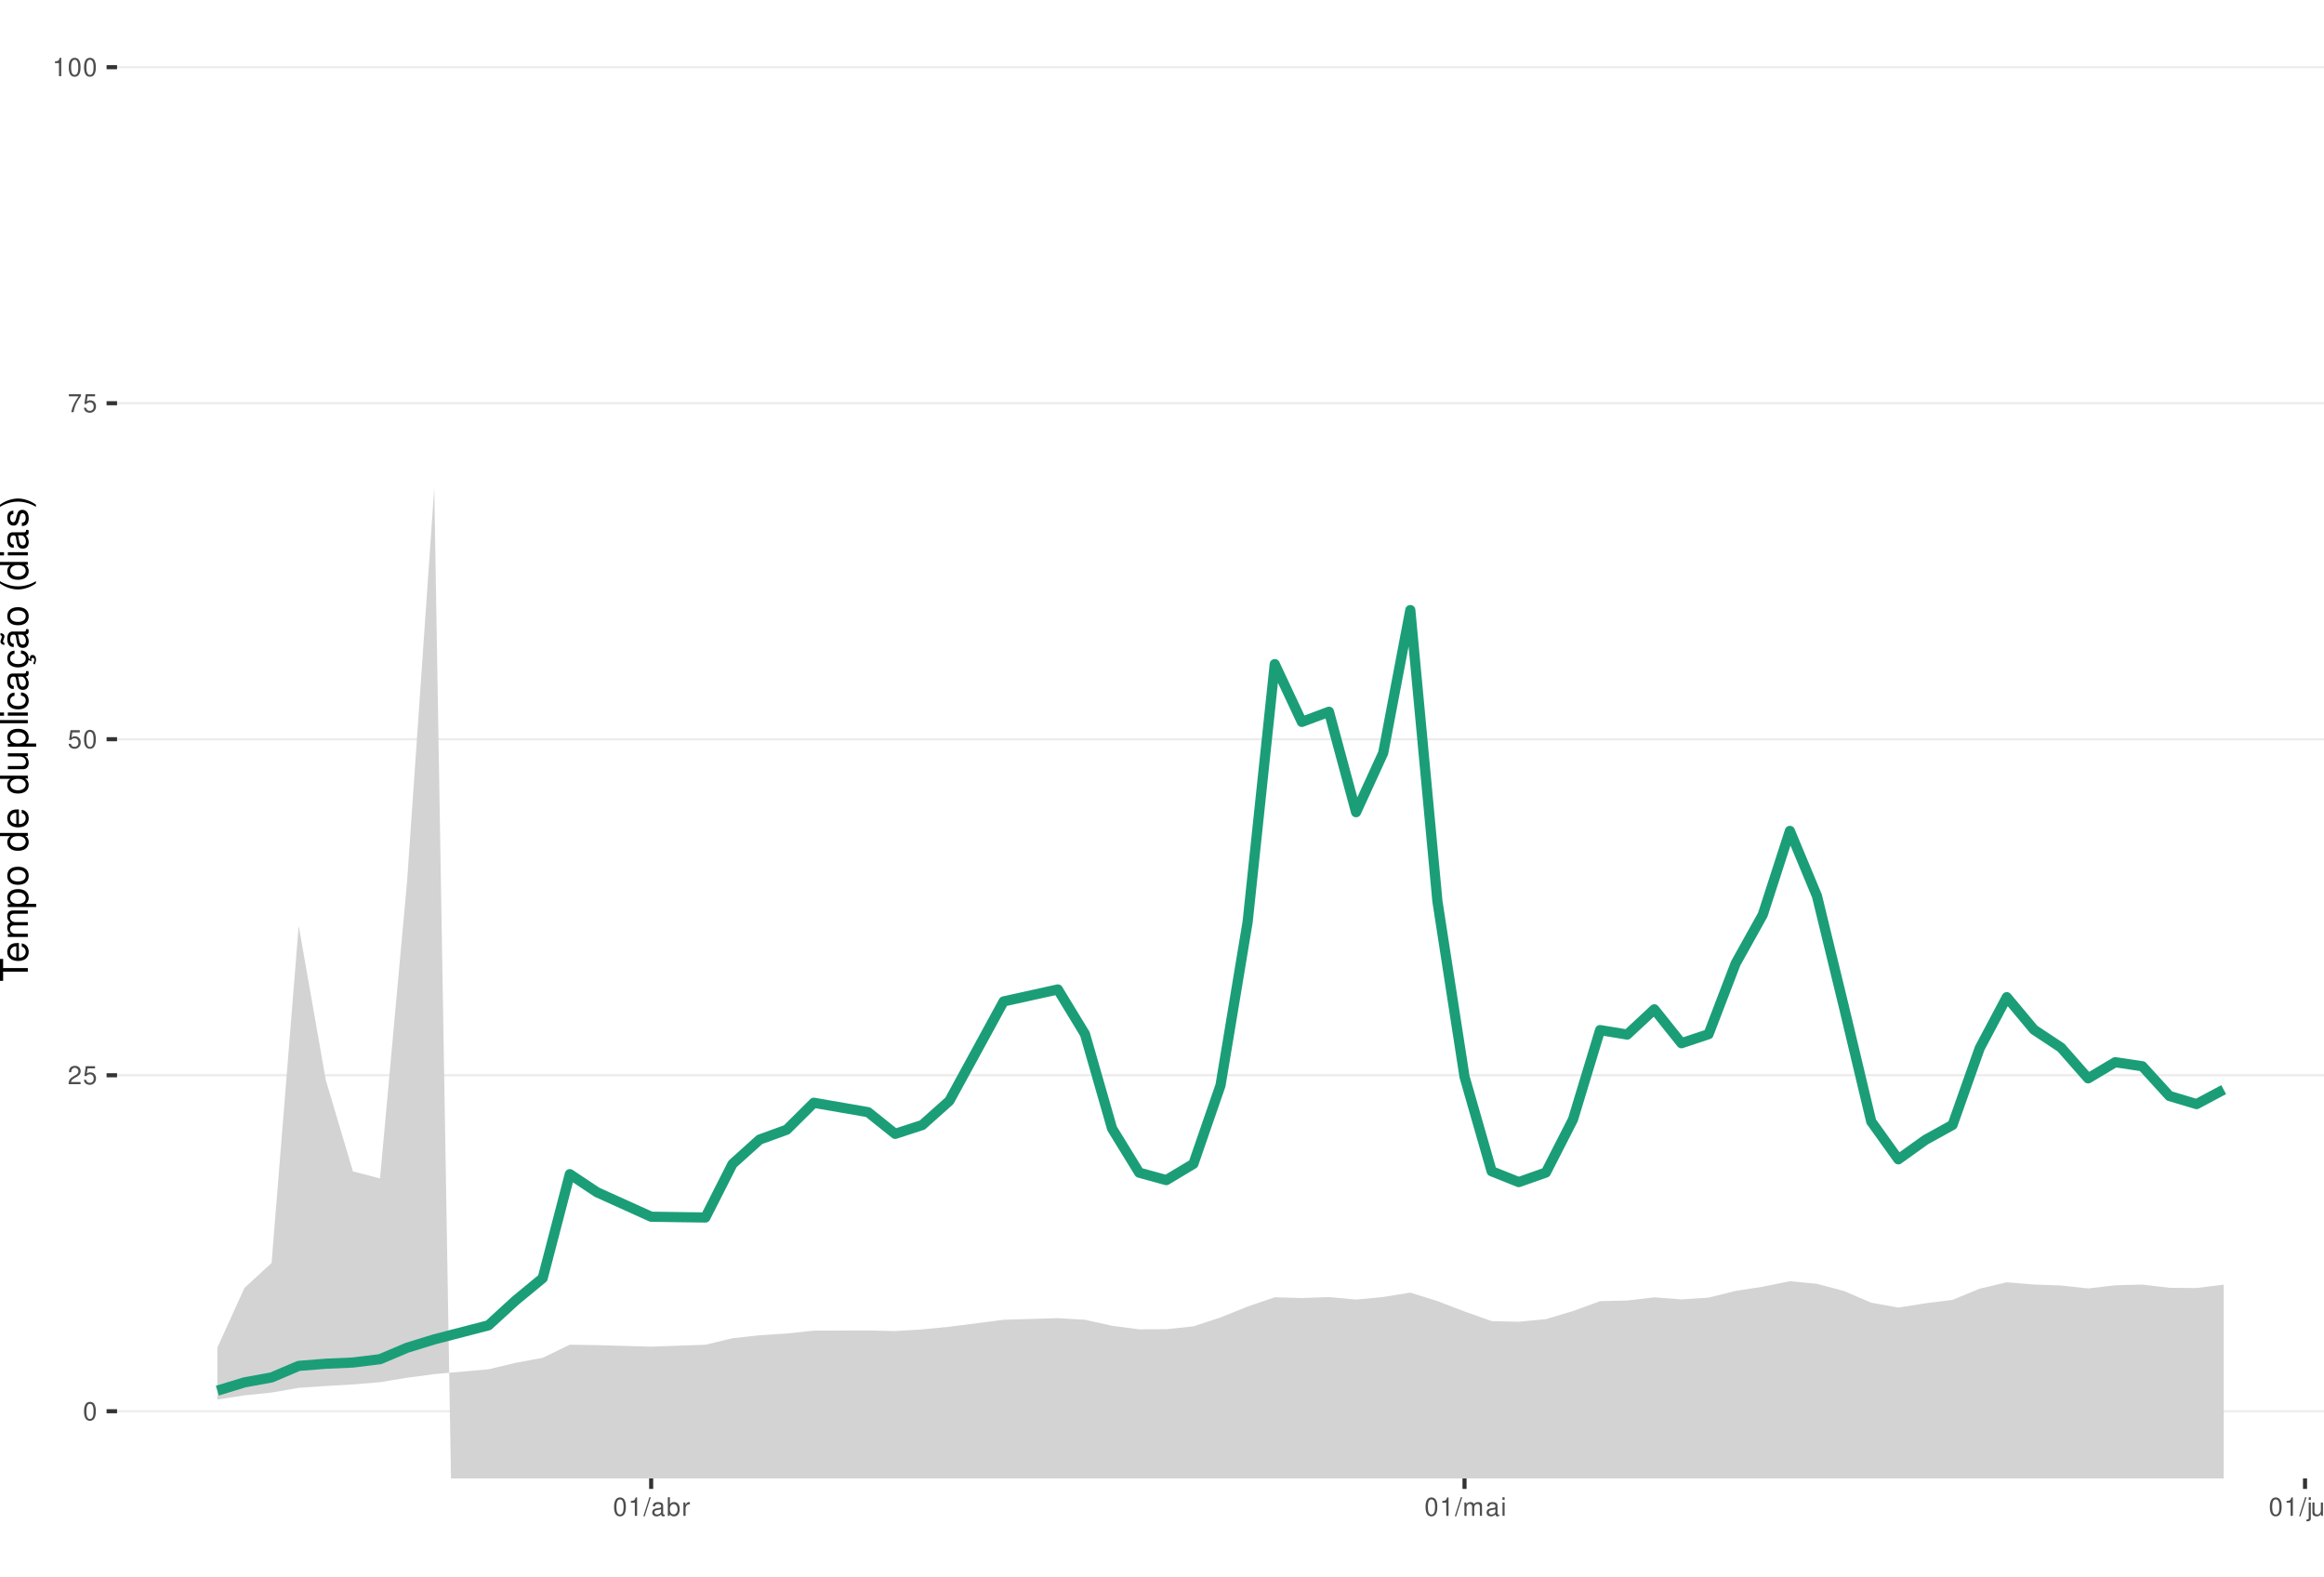
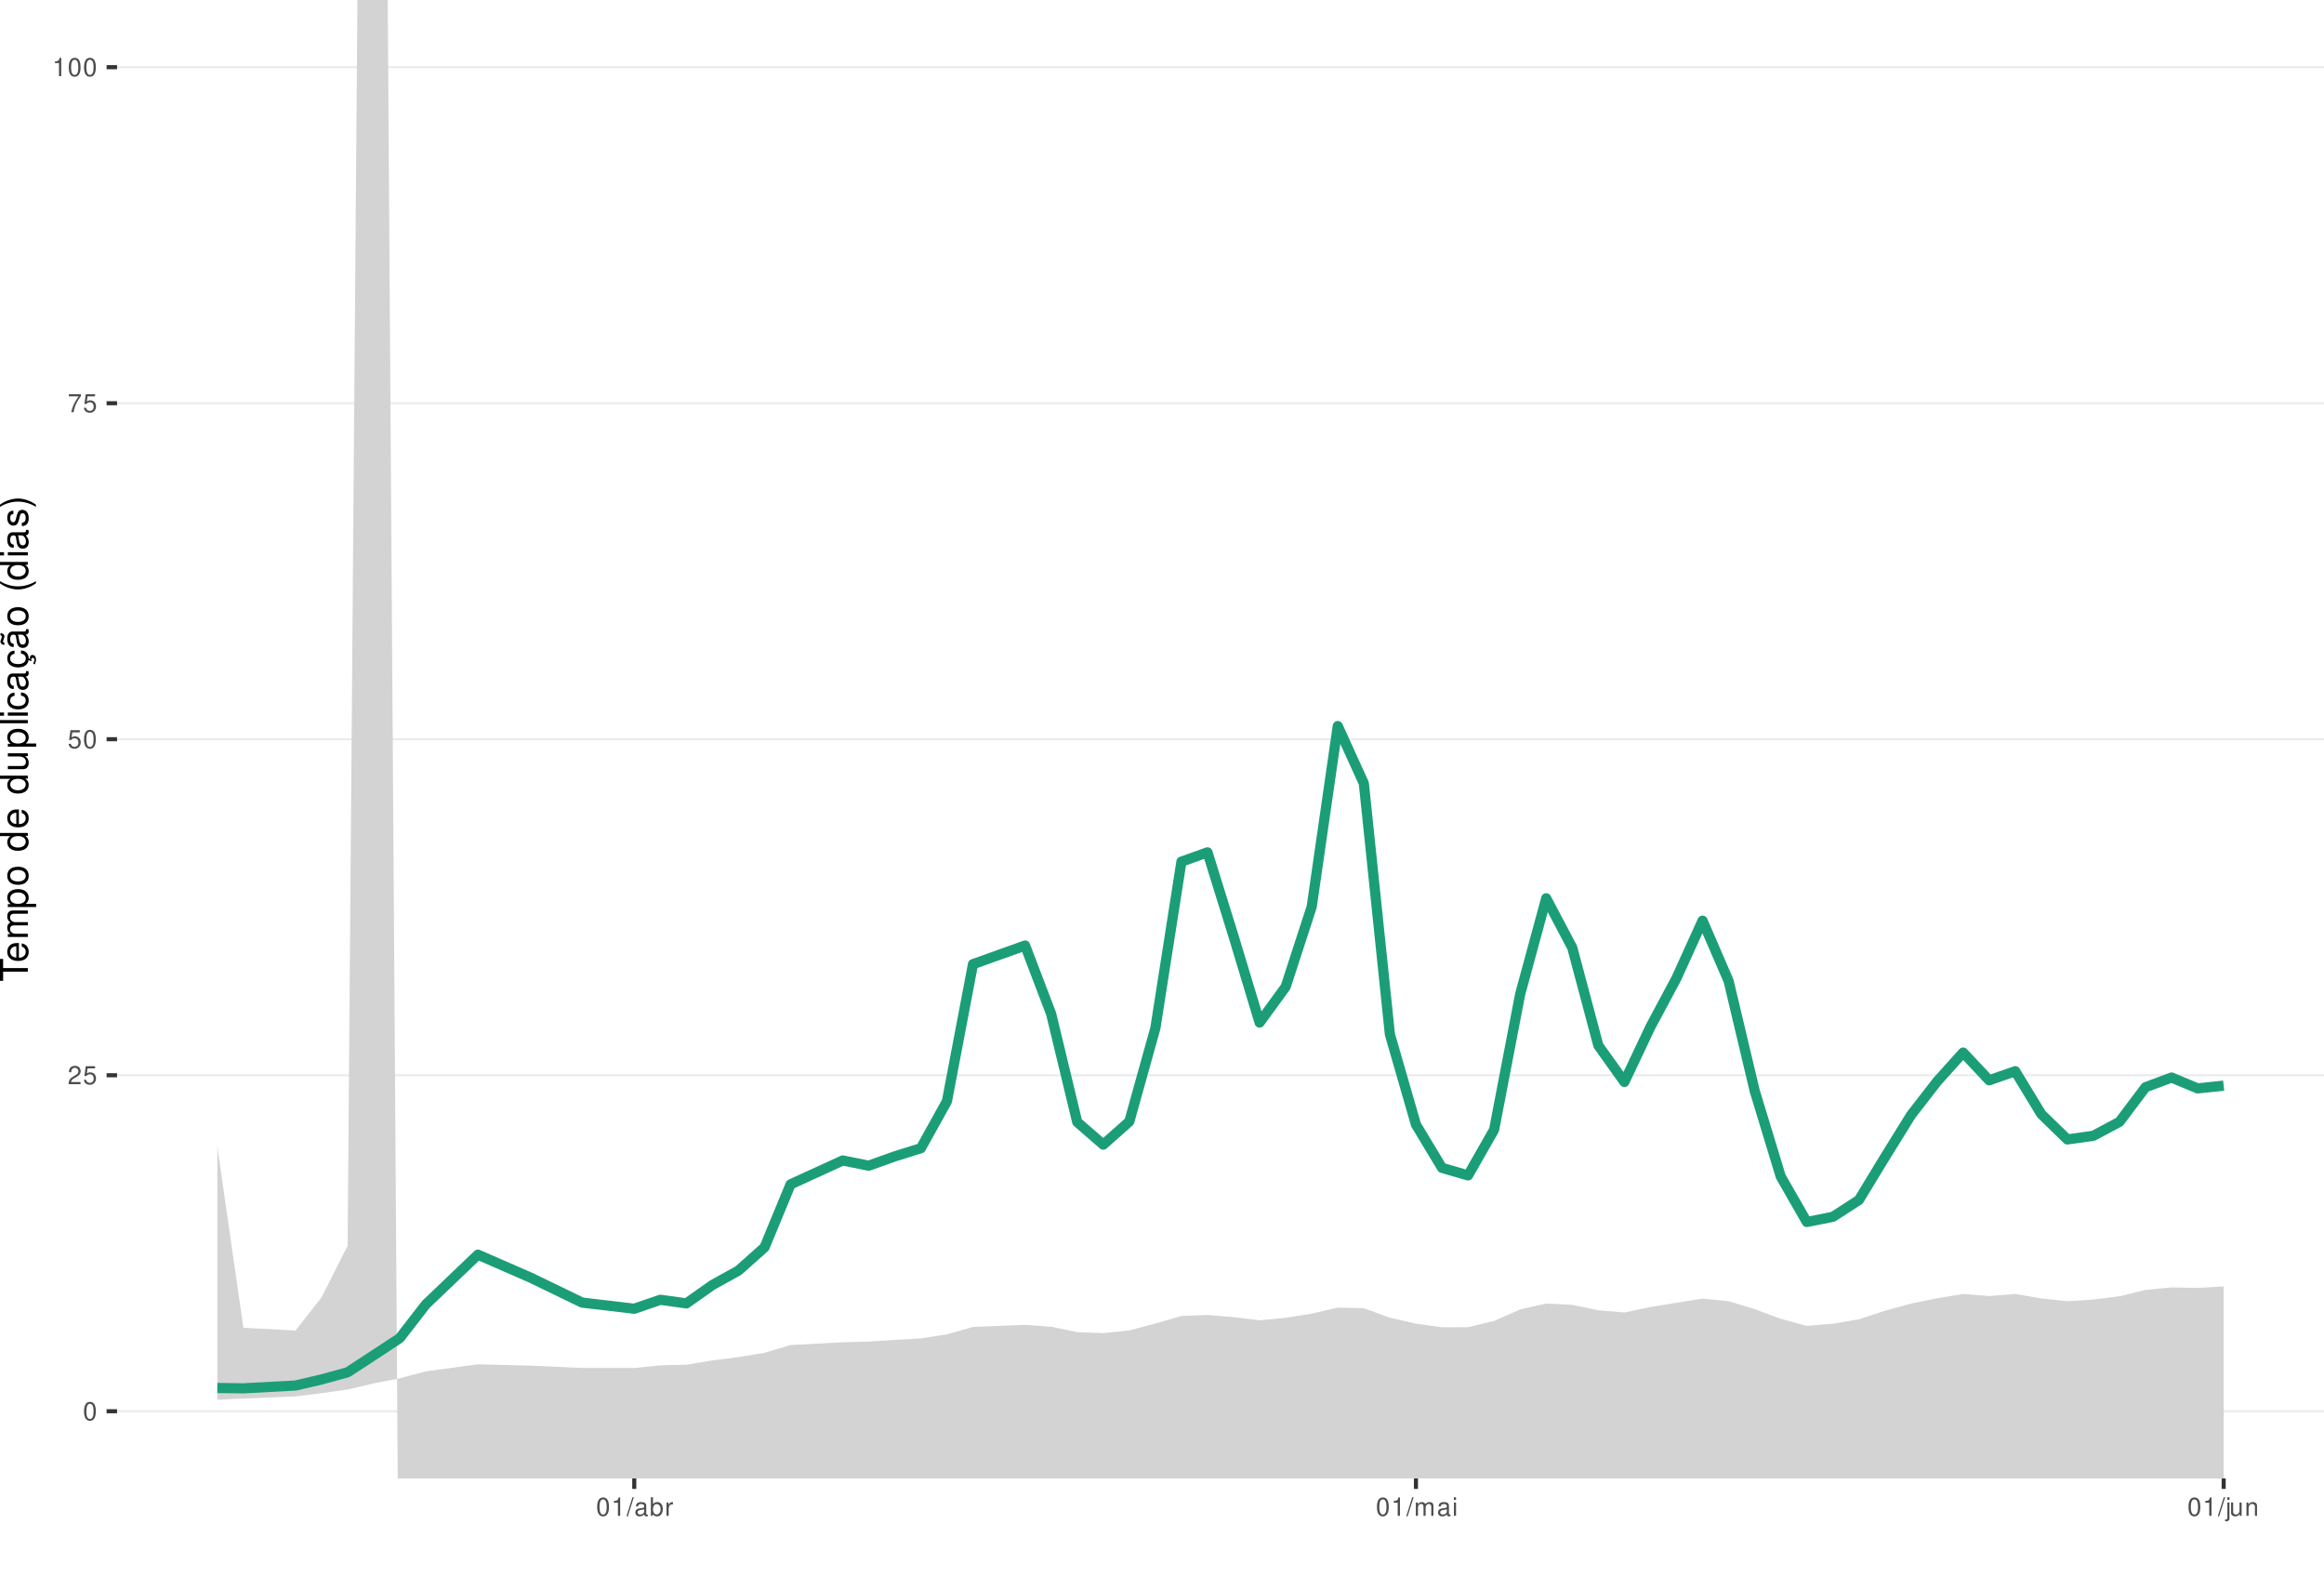
<svg xmlns="http://www.w3.org/2000/svg" xmlns:xlink="http://www.w3.org/1999/xlink" width="609pt" height="413pt" viewBox="0 0 609 413" version="1.1">
  <defs>
    <g>
      <symbol overflow="visible" id="glyph0-0">
        <path style="stroke:none;" d="" />
      </symbol>
      <symbol overflow="visible" id="glyph0-1">
        <path style="stroke:none;" d="M 1.828 -4.812 C 1.391 -4.812 0.984 -4.609 0.75 -4.281 C 0.438 -3.859 0.281 -3.219 0.281 -2.328 C 0.281 -0.703 0.812 0.156 1.828 0.156 C 2.828 0.156 3.375 -0.703 3.375 -2.297 C 3.375 -3.219 3.234 -3.844 2.922 -4.281 C 2.672 -4.625 2.281 -4.812 1.828 -4.812 Z M 1.828 -4.297 C 2.469 -4.297 2.781 -3.641 2.781 -2.344 C 2.781 -0.969 2.469 -0.328 1.812 -0.328 C 1.203 -0.328 0.891 -1 0.891 -2.328 C 0.891 -3.641 1.203 -4.297 1.828 -4.297 Z M 1.828 -4.297 " />
      </symbol>
      <symbol overflow="visible" id="glyph0-2">
        <path style="stroke:none;" d="M 3.375 -0.578 L 0.891 -0.578 C 0.938 -0.984 1.156 -1.234 1.734 -1.578 L 2.406 -1.953 C 3.062 -2.328 3.406 -2.812 3.406 -3.406 C 3.406 -3.812 3.234 -4.188 2.969 -4.438 C 2.688 -4.688 2.344 -4.812 1.891 -4.812 C 1.297 -4.812 0.844 -4.594 0.578 -4.188 C 0.422 -3.938 0.344 -3.641 0.328 -3.141 L 0.922 -3.141 C 0.938 -3.469 0.984 -3.672 1.062 -3.828 C 1.219 -4.125 1.516 -4.297 1.875 -4.297 C 2.406 -4.297 2.797 -3.906 2.797 -3.391 C 2.797 -3.016 2.578 -2.672 2.156 -2.438 L 1.547 -2.078 C 0.562 -1.516 0.281 -1.062 0.219 0 L 3.375 0 Z M 3.375 -0.578 " />
      </symbol>
      <symbol overflow="visible" id="glyph0-3">
        <path style="stroke:none;" d="M 3.172 -4.719 L 0.734 -4.719 L 0.375 -2.156 L 0.922 -2.156 C 1.188 -2.469 1.422 -2.594 1.797 -2.594 C 2.422 -2.594 2.812 -2.156 2.812 -1.453 C 2.812 -0.781 2.422 -0.359 1.781 -0.359 C 1.266 -0.359 0.953 -0.625 0.812 -1.156 L 0.234 -1.156 C 0.312 -0.766 0.375 -0.578 0.516 -0.406 C 0.781 -0.047 1.266 0.156 1.797 0.156 C 2.75 0.156 3.422 -0.547 3.422 -1.531 C 3.422 -2.469 2.797 -3.109 1.891 -3.109 C 1.562 -3.109 1.297 -3.016 1.016 -2.828 L 1.203 -4.141 L 3.172 -4.141 Z M 3.172 -4.719 " />
      </symbol>
      <symbol overflow="visible" id="glyph0-4">
        <path style="stroke:none;" d="M 3.469 -4.719 L 0.312 -4.719 L 0.312 -4.141 L 2.859 -4.141 C 1.734 -2.531 1.266 -1.547 0.922 0 L 1.547 0 C 1.797 -1.516 2.391 -2.812 3.469 -4.234 Z M 3.469 -4.719 " />
      </symbol>
      <symbol overflow="visible" id="glyph0-5">
        <path style="stroke:none;" d="M 1.719 -3.422 L 1.719 0 L 2.312 0 L 2.312 -4.812 L 1.922 -4.812 C 1.719 -4.078 1.578 -3.969 0.672 -3.859 L 0.672 -3.422 Z M 1.719 -3.422 " />
      </symbol>
      <symbol overflow="visible" id="glyph0-6">
        <path style="stroke:none;" d="M 1.531 -4.859 L -0.047 0.141 L 0.312 0.141 L 1.891 -4.859 Z M 1.531 -4.859 " />
      </symbol>
      <symbol overflow="visible" id="glyph0-7">
        <path style="stroke:none;" d="M 3.562 -0.328 C 3.5 -0.312 3.469 -0.312 3.438 -0.312 C 3.25 -0.312 3.141 -0.406 3.141 -0.578 L 3.141 -2.641 C 3.141 -3.25 2.688 -3.594 1.828 -3.594 C 1.312 -3.594 0.906 -3.438 0.672 -3.188 C 0.516 -3 0.453 -2.797 0.438 -2.453 L 0.984 -2.453 C 1.031 -2.875 1.297 -3.078 1.812 -3.078 C 2.312 -3.078 2.594 -2.891 2.594 -2.562 L 2.594 -2.406 C 2.578 -2.172 2.469 -2.078 2.016 -2.031 C 1.219 -1.922 1.109 -1.891 0.891 -1.812 C 0.484 -1.641 0.281 -1.328 0.281 -0.875 C 0.281 -0.25 0.719 0.156 1.422 0.156 C 1.859 0.156 2.219 0 2.609 -0.359 C 2.656 0 2.828 0.156 3.188 0.156 C 3.297 0.156 3.375 0.141 3.562 0.094 Z M 2.594 -1.094 C 2.594 -0.906 2.531 -0.797 2.375 -0.641 C 2.141 -0.438 1.875 -0.328 1.547 -0.328 C 1.109 -0.328 0.859 -0.547 0.859 -0.891 C 0.859 -1.266 1.094 -1.438 1.703 -1.531 C 2.297 -1.609 2.406 -1.641 2.594 -1.719 Z M 2.594 -1.094 " />
      </symbol>
      <symbol overflow="visible" id="glyph0-8">
        <path style="stroke:none;" d="M 0.359 -4.859 L 0.359 0 L 0.859 0 L 0.859 -0.453 C 1.125 -0.047 1.484 0.156 1.969 0.156 C 2.875 0.156 3.484 -0.594 3.484 -1.75 C 3.484 -2.891 2.922 -3.594 1.984 -3.594 C 1.516 -3.594 1.172 -3.406 0.906 -3.016 L 0.906 -4.859 Z M 1.891 -3.062 C 2.5 -3.062 2.906 -2.531 2.906 -1.703 C 2.906 -0.906 2.484 -0.359 1.891 -0.359 C 1.297 -0.359 0.906 -0.906 0.906 -1.719 C 0.906 -2.531 1.297 -3.062 1.891 -3.062 Z M 1.891 -3.062 " />
      </symbol>
      <symbol overflow="visible" id="glyph0-9">
        <path style="stroke:none;" d="M 0.453 -3.484 L 0.453 0 L 1.016 0 L 1.016 -1.812 C 1.031 -2.656 1.375 -3.016 2.141 -3 L 2.141 -3.562 C 2.047 -3.578 1.984 -3.594 1.922 -3.594 C 1.562 -3.594 1.297 -3.375 0.969 -2.859 L 0.969 -3.484 Z M 0.453 -3.484 " />
      </symbol>
      <symbol overflow="visible" id="glyph0-10">
        <path style="stroke:none;" d="M 0.469 -3.484 L 0.469 0 L 1.031 0 L 1.031 -2.188 C 1.031 -2.703 1.391 -3.109 1.844 -3.109 C 2.25 -3.109 2.484 -2.844 2.484 -2.406 L 2.484 0 L 3.047 0 L 3.047 -2.188 C 3.047 -2.703 3.422 -3.109 3.875 -3.109 C 4.266 -3.109 4.516 -2.844 4.516 -2.406 L 4.516 0 L 5.078 0 L 5.078 -2.609 C 5.078 -3.234 4.719 -3.594 4.062 -3.594 C 3.594 -3.594 3.312 -3.453 2.984 -3.062 C 2.781 -3.422 2.5 -3.594 2.047 -3.594 C 1.578 -3.594 1.266 -3.422 0.984 -3 L 0.984 -3.484 Z M 0.469 -3.484 " />
      </symbol>
      <symbol overflow="visible" id="glyph0-11">
        <path style="stroke:none;" d="M 1 -3.484 L 0.453 -3.484 L 0.453 0 L 1 0 Z M 1 -4.859 L 0.438 -4.859 L 0.438 -4.156 L 1 -4.156 Z M 1 -4.859 " />
      </symbol>
      <symbol overflow="visible" id="glyph0-12">
        <path style="stroke:none;" d="M 0.469 -3.484 L 0.469 0.5 C 0.469 0.859 0.359 0.969 0.016 0.969 C -0.031 0.969 -0.047 0.969 -0.125 0.953 L -0.125 1.438 C -0.047 1.438 -0.016 1.453 0.062 1.453 C 0.688 1.453 1.016 1.203 1.016 0.719 L 1.016 -3.484 Z M 1.016 -4.859 L 0.469 -4.859 L 0.469 -4.156 L 1.016 -4.156 Z M 1.016 -4.859 " />
      </symbol>
      <symbol overflow="visible" id="glyph0-13">
        <path style="stroke:none;" d="M 3.203 0 L 3.203 -3.484 L 2.656 -3.484 L 2.656 -1.516 C 2.656 -0.797 2.281 -0.328 1.703 -0.328 C 1.266 -0.328 0.984 -0.594 0.984 -1.016 L 0.984 -3.484 L 0.438 -3.484 L 0.438 -0.797 C 0.438 -0.219 0.859 0.156 1.547 0.156 C 2.062 0.156 2.391 -0.031 2.703 -0.484 L 2.703 0 Z M 3.203 0 " />
      </symbol>
      <symbol overflow="visible" id="glyph0-14">
        <path style="stroke:none;" d="M 0.469 -3.484 L 0.469 0 L 1.031 0 L 1.031 -1.922 C 1.031 -2.641 1.391 -3.109 1.969 -3.109 C 2.406 -3.109 2.688 -2.828 2.688 -2.422 L 2.688 0 L 3.234 0 L 3.234 -2.641 C 3.234 -3.219 2.812 -3.594 2.141 -3.594 C 1.625 -3.594 1.281 -3.391 0.984 -2.906 L 0.984 -3.484 Z M 0.469 -3.484 " />
      </symbol>
      <symbol overflow="visible" id="glyph1-0">
        <path style="stroke:none;" d="" />
      </symbol>
      <symbol overflow="visible" id="glyph1-1">
        <path style="stroke:none;" d="M -6.469 -3.547 L -6.469 -5.938 L -7.297 -5.938 L -7.297 -0.203 L -6.469 -0.203 L -6.469 -2.609 L 0 -2.609 L 0 -3.547 Z M -6.469 -3.547 " />
      </symbol>
      <symbol overflow="visible" id="glyph1-2">
        <path style="stroke:none;" d="M -2.344 -5.125 C -3.141 -5.125 -3.625 -5.062 -4.016 -4.922 C -4.875 -4.578 -5.391 -3.781 -5.391 -2.797 C -5.391 -1.344 -4.281 -0.406 -2.547 -0.406 C -0.812 -0.406 0.234 -1.297 0.234 -2.781 C 0.234 -3.984 -0.453 -4.812 -1.594 -5.016 L -1.594 -4.188 C -0.906 -3.953 -0.547 -3.484 -0.547 -2.812 C -0.547 -2.281 -0.781 -1.828 -1.219 -1.547 C -1.516 -1.344 -1.812 -1.281 -2.344 -1.266 Z M -3.016 -1.297 C -3.984 -1.359 -4.625 -1.953 -4.625 -2.797 C -4.625 -3.641 -3.953 -4.234 -3.016 -4.234 Z M -3.016 -1.297 " />
      </symbol>
      <symbol overflow="visible" id="glyph1-3">
        <path style="stroke:none;" d="M -5.234 -0.703 L 0 -0.703 L 0 -1.547 L -3.297 -1.547 C -4.047 -1.547 -4.656 -2.094 -4.656 -2.766 C -4.656 -3.391 -4.281 -3.734 -3.609 -3.734 L 0 -3.734 L 0 -4.578 L -3.297 -4.578 C -4.047 -4.578 -4.656 -5.125 -4.656 -5.812 C -4.656 -6.422 -4.266 -6.781 -3.609 -6.781 L 0 -6.781 L 0 -7.625 L -3.938 -7.625 C -4.875 -7.625 -5.391 -7.078 -5.391 -6.094 C -5.391 -5.406 -5.188 -4.984 -4.594 -4.484 C -5.156 -4.188 -5.391 -3.766 -5.391 -3.078 C -5.391 -2.375 -5.125 -1.906 -4.5 -1.469 L -5.234 -1.469 Z M -5.234 -0.703 " />
      </symbol>
      <symbol overflow="visible" id="glyph1-4">
        <path style="stroke:none;" d="M 2.188 -0.547 L 2.188 -1.375 L -0.547 -1.375 C -0.016 -1.812 0.234 -2.312 0.234 -2.984 C 0.234 -4.344 -0.859 -5.234 -2.531 -5.234 C -4.297 -5.234 -5.391 -4.375 -5.391 -2.984 C -5.391 -2.266 -5.062 -1.703 -4.453 -1.312 L -5.234 -1.312 L -5.234 -0.547 Z M -4.609 -2.844 C -4.609 -3.766 -3.797 -4.359 -2.547 -4.359 C -1.359 -4.359 -0.547 -3.75 -0.547 -2.844 C -0.547 -1.953 -1.344 -1.375 -2.578 -1.375 C -3.812 -1.375 -4.609 -1.953 -4.609 -2.844 Z M -4.609 -2.844 " />
      </symbol>
      <symbol overflow="visible" id="glyph1-5">
        <path style="stroke:none;" d="M -5.391 -2.719 C -5.391 -1.234 -4.344 -0.359 -2.578 -0.359 C -0.812 -0.359 0.234 -1.234 0.234 -2.734 C 0.234 -4.203 -0.812 -5.094 -2.547 -5.094 C -4.359 -5.094 -5.391 -4.234 -5.391 -2.719 Z M -4.625 -2.734 C -4.625 -3.672 -3.844 -4.234 -2.547 -4.234 C -1.312 -4.234 -0.547 -3.656 -0.547 -2.734 C -0.547 -1.797 -1.312 -1.234 -2.578 -1.234 C -3.844 -1.234 -4.625 -1.797 -4.625 -2.734 Z M -4.625 -2.734 " />
      </symbol>
      <symbol overflow="visible" id="glyph1-6">
        <path style="stroke:none;" d="" />
      </symbol>
      <symbol overflow="visible" id="glyph1-7">
        <path style="stroke:none;" d="M -7.297 -4.953 L -7.297 -4.125 L -4.578 -4.125 C -5.109 -3.766 -5.391 -3.203 -5.391 -2.516 C -5.391 -1.156 -4.297 -0.266 -2.625 -0.266 C -0.859 -0.266 0.234 -1.125 0.234 -2.547 C 0.234 -3.266 -0.047 -3.766 -0.688 -4.203 L 0 -4.203 L 0 -4.953 Z M -4.609 -2.656 C -4.609 -3.547 -3.812 -4.125 -2.562 -4.125 C -1.344 -4.125 -0.547 -3.547 -0.547 -2.656 C -0.547 -1.734 -1.359 -1.125 -2.578 -1.125 C -3.797 -1.125 -4.609 -1.734 -4.609 -2.656 Z M -4.609 -2.656 " />
      </symbol>
      <symbol overflow="visible" id="glyph1-8">
        <path style="stroke:none;" d="M 0 -4.812 L -5.234 -4.812 L -5.234 -3.984 L -2.266 -3.984 C -1.203 -3.984 -0.5 -3.438 -0.5 -2.562 C -0.5 -1.906 -0.906 -1.484 -1.531 -1.484 L -5.234 -1.484 L -5.234 -0.656 L -1.203 -0.656 C -0.328 -0.656 0.234 -1.297 0.234 -2.312 C 0.234 -3.094 -0.047 -3.578 -0.734 -4.062 L 0 -4.062 Z M 0 -4.812 " />
      </symbol>
      <symbol overflow="visible" id="glyph1-9">
        <path style="stroke:none;" d="M -7.297 -1.516 L -7.297 -0.688 L 0 -0.688 L 0 -1.516 Z M -7.297 -1.516 " />
      </symbol>
      <symbol overflow="visible" id="glyph1-10">
        <path style="stroke:none;" d="M -5.234 -1.5 L -5.234 -0.672 L 0 -0.672 L 0 -1.5 Z M -7.297 -1.5 L -7.297 -0.656 L -6.234 -0.656 L -6.234 -1.5 Z M -7.297 -1.5 " />
      </symbol>
      <symbol overflow="visible" id="glyph1-11">
        <path style="stroke:none;" d="M -3.484 -4.703 C -3.984 -4.672 -4.312 -4.562 -4.609 -4.359 C -5.094 -4 -5.391 -3.375 -5.391 -2.641 C -5.391 -1.219 -4.266 -0.312 -2.531 -0.312 C -0.844 -0.312 0.234 -1.203 0.234 -2.625 C 0.234 -3.875 -0.516 -4.672 -1.797 -4.766 L -1.797 -3.938 C -0.953 -3.797 -0.547 -3.359 -0.547 -2.656 C -0.547 -1.734 -1.297 -1.188 -2.531 -1.188 C -3.844 -1.188 -4.625 -1.719 -4.625 -2.625 C -4.625 -3.328 -4.203 -3.766 -3.484 -3.875 Z M -3.484 -4.703 " />
      </symbol>
      <symbol overflow="visible" id="glyph1-12">
        <path style="stroke:none;" d="M -0.484 -5.344 C -0.469 -5.266 -0.469 -5.219 -0.469 -5.172 C -0.469 -4.875 -0.625 -4.719 -0.875 -4.719 L -3.953 -4.719 C -4.891 -4.719 -5.391 -4.047 -5.391 -2.75 C -5.391 -1.984 -5.172 -1.375 -4.781 -1.016 C -4.516 -0.766 -4.203 -0.672 -3.688 -0.656 L -3.688 -1.484 C -4.328 -1.562 -4.625 -1.938 -4.625 -2.719 C -4.625 -3.484 -4.344 -3.891 -3.844 -3.891 L -3.625 -3.891 C -3.266 -3.875 -3.125 -3.703 -3.047 -3.016 C -2.891 -1.844 -2.844 -1.656 -2.719 -1.344 C -2.453 -0.734 -2 -0.422 -1.312 -0.422 C -0.375 -0.422 0.234 -1.078 0.234 -2.141 C 0.234 -2.797 0 -3.328 -0.547 -3.922 C 0 -3.984 0.234 -4.234 0.234 -4.781 C 0.234 -4.953 0.203 -5.062 0.141 -5.344 Z M -1.656 -3.891 C -1.375 -3.891 -1.203 -3.812 -0.969 -3.562 C -0.656 -3.219 -0.5 -2.812 -0.5 -2.312 C -0.5 -1.672 -0.812 -1.297 -1.344 -1.297 C -1.891 -1.297 -2.172 -1.656 -2.297 -2.547 C -2.422 -3.438 -2.453 -3.609 -2.594 -3.891 Z M -1.656 -3.891 " />
      </symbol>
      <symbol overflow="visible" id="glyph1-13">
        <path style="stroke:none;" d="M 0.234 -2.641 C 0.234 -3.875 -0.547 -4.703 -1.797 -4.766 L -1.797 -3.938 C -0.953 -3.797 -0.531 -3.359 -0.531 -2.656 C -0.531 -1.734 -1.281 -1.188 -2.516 -1.188 C -3.844 -1.188 -4.625 -1.719 -4.625 -2.625 C -4.625 -3.328 -4.203 -3.766 -3.484 -3.875 L -3.484 -4.703 C -3.984 -4.672 -4.312 -4.562 -4.609 -4.359 C -5.094 -4 -5.391 -3.375 -5.391 -2.641 C -5.391 -1.219 -4.266 -0.312 -2.531 -0.312 C -1.469 -0.312 -0.625 -0.672 -0.156 -1.312 C 0.047 -1.594 0.125 -1.812 0.203 -2.25 L 0.922 -1.938 L 0.984 -2.062 C 0.938 -2.188 0.906 -2.25 0.906 -2.375 C 0.906 -2.656 1.047 -2.828 1.281 -2.828 C 1.547 -2.828 1.734 -2.594 1.734 -2.297 C 1.734 -2.031 1.672 -1.844 1.438 -1.406 L 1.406 -1.312 L 1.812 -1.094 C 2.078 -1.75 2.141 -1.953 2.141 -2.344 C 2.141 -3.109 1.781 -3.578 1.203 -3.578 C 0.781 -3.578 0.547 -3.297 0.547 -2.797 C 0.547 -2.703 0.547 -2.641 0.562 -2.516 Z M 0.234 -2.641 " />
      </symbol>
      <symbol overflow="visible" id="glyph1-14">
        <path style="stroke:none;" d="M -0.484 -5.344 C -0.469 -5.266 -0.469 -5.219 -0.469 -5.172 C -0.469 -4.875 -0.625 -4.719 -0.875 -4.719 L -3.953 -4.719 C -4.891 -4.719 -5.391 -4.047 -5.391 -2.75 C -5.391 -1.984 -5.172 -1.375 -4.781 -1.016 C -4.516 -0.766 -4.203 -0.672 -3.688 -0.656 L -3.688 -1.484 C -4.328 -1.562 -4.625 -1.938 -4.625 -2.719 C -4.625 -3.484 -4.344 -3.891 -3.844 -3.891 L -3.625 -3.891 C -3.266 -3.875 -3.125 -3.703 -3.047 -3.016 C -2.891 -1.844 -2.844 -1.656 -2.719 -1.344 C -2.453 -0.734 -2 -0.422 -1.312 -0.422 C -0.375 -0.422 0.234 -1.078 0.234 -2.141 C 0.234 -2.797 0 -3.328 -0.547 -3.922 C 0 -3.984 0.234 -4.234 0.234 -4.781 C 0.234 -4.953 0.203 -5.062 0.141 -5.344 Z M -1.656 -3.891 C -1.375 -3.891 -1.203 -3.812 -0.969 -3.562 C -0.656 -3.219 -0.5 -2.812 -0.5 -2.312 C -0.5 -1.672 -0.812 -1.297 -1.344 -1.297 C -1.891 -1.297 -2.172 -1.656 -2.297 -2.547 C -2.422 -3.438 -2.453 -3.609 -2.594 -3.891 Z M -7.172 -3.75 C -6.922 -3.672 -6.812 -3.547 -6.812 -3.375 C -6.812 -3.25 -6.875 -2.984 -6.984 -2.734 C -7.156 -2.312 -7.172 -2.25 -7.172 -2.047 C -7.172 -1.594 -6.797 -1.297 -6.141 -1.188 L -6.141 -1.766 C -6.375 -1.812 -6.5 -1.938 -6.5 -2.094 C -6.5 -2.203 -6.469 -2.344 -6.375 -2.578 C -6.156 -3.156 -6.125 -3.234 -6.125 -3.438 C -6.125 -3.922 -6.484 -4.219 -7.172 -4.312 Z M -7.172 -3.75 " />
      </symbol>
      <symbol overflow="visible" id="glyph1-15">
        <path style="stroke:none;" d="M -7.297 -2.359 C -5.984 -1.359 -4.156 -0.734 -2.594 -0.734 C -1.016 -0.734 0.812 -1.359 2.125 -2.359 L 2.125 -2.906 C 0.688 -2.031 -0.984 -1.547 -2.594 -1.547 C -4.188 -1.547 -5.875 -2.031 -7.297 -2.906 Z M -7.297 -2.359 " />
      </symbol>
      <symbol overflow="visible" id="glyph1-16">
        <path style="stroke:none;" d="M -3.781 -4.375 C -4.812 -4.375 -5.391 -3.688 -5.391 -2.484 C -5.391 -1.266 -4.766 -0.469 -3.797 -0.469 C -2.969 -0.469 -2.578 -0.891 -2.281 -2.125 L -2.094 -2.906 C -1.953 -3.484 -1.734 -3.719 -1.375 -3.719 C -0.875 -3.719 -0.547 -3.234 -0.547 -2.5 C -0.547 -2.047 -0.672 -1.672 -0.891 -1.453 C -1.047 -1.328 -1.188 -1.266 -1.562 -1.219 L -1.562 -0.344 C -0.344 -0.375 0.234 -1.062 0.234 -2.438 C 0.234 -3.75 -0.422 -4.594 -1.438 -4.594 C -2.203 -4.594 -2.641 -4.156 -2.891 -3.109 L -3.078 -2.312 C -3.234 -1.625 -3.453 -1.344 -3.828 -1.344 C -4.312 -1.344 -4.625 -1.766 -4.625 -2.453 C -4.625 -3.125 -4.328 -3.484 -3.781 -3.5 Z M -3.781 -4.375 " />
      </symbol>
      <symbol overflow="visible" id="glyph1-17">
        <path style="stroke:none;" d="M 2.125 -0.938 C 0.812 -1.938 -1.016 -2.562 -2.578 -2.562 C -4.156 -2.562 -5.984 -1.938 -7.297 -0.938 L -7.297 -0.375 C -5.859 -1.266 -4.188 -1.75 -2.578 -1.75 C -0.984 -1.75 0.703 -1.266 2.125 -0.375 Z M 2.125 -0.938 " />
      </symbol>
    </g>
    <clipPath id="clip1">
      <path d="M 30.672 0 L 609 0 L 609 387.328 L 30.672 387.328 Z M 30.672 0 " />
    </clipPath>
    <clipPath id="clip2">
      <path d="M 30.672 369 L 609 369 L 609 370 L 30.672 370 Z M 30.672 369 " />
    </clipPath>
    <clipPath id="clip3">
      <path d="M 30.672 281 L 609 281 L 609 282 L 30.672 282 Z M 30.672 281 " />
    </clipPath>
    <clipPath id="clip4">
      <path d="M 30.672 193 L 609 193 L 609 194 L 30.672 194 Z M 30.672 193 " />
    </clipPath>
    <clipPath id="clip5">
      <path d="M 30.672 105 L 609 105 L 609 106 L 30.672 106 Z M 30.672 105 " />
    </clipPath>
    <clipPath id="clip6">
      <path d="M 30.672 17 L 609 17 L 609 18 L 30.672 18 Z M 30.672 17 " />
    </clipPath>
    <clipPath id="clip7">
-       <path d="M 56 127 L 583 127 L 583 387.328 L 56 387.328 Z M 56 127 " />
+       <path d="M 56 0 L 583 0 L 583 387.328 L 56 387.328 Z M 56 0 " />
    </clipPath>
  </defs>
  <g id="surface16">
    <rect x="0" y="0" width="609" height="413" style="fill:rgb(100%,100%,100%);fill-opacity:1;stroke:none;" />
    <rect x="0" y="0" width="609" height="413" style="fill:rgb(100%,100%,100%);fill-opacity:1;stroke:none;" />
    <path style="fill:none;stroke-width:1.067;stroke-linecap:round;stroke-linejoin:round;stroke:rgb(100%,100%,100%);stroke-opacity:1;stroke-miterlimit:10;" d="M 0 413 L 609 413 L 609 0 L 0 0 Z M 0 413 " />
    <g clip-path="url(#clip1)" clip-rule="nonzero">
      <path style=" stroke:none;fill-rule:nonzero;fill:rgb(100%,100%,100%);fill-opacity:1;" d="M 30.672 387.328 L 609 387.328 L 609 0 L 30.672 0 Z M 30.672 387.328 " />
    </g>
    <g clip-path="url(#clip2)" clip-rule="nonzero">
      <path style="fill:none;stroke-width:0.533;stroke-linecap:butt;stroke-linejoin:round;stroke:rgb(92.157%,92.157%,92.157%);stroke-opacity:1;stroke-miterlimit:10;" d="M 30.672 369.723 L 609 369.723 " />
    </g>
    <g clip-path="url(#clip3)" clip-rule="nonzero">
      <path style="fill:none;stroke-width:0.533;stroke-linecap:butt;stroke-linejoin:round;stroke:rgb(92.157%,92.157%,92.157%);stroke-opacity:1;stroke-miterlimit:10;" d="M 30.672 281.695 L 609 281.695 " />
    </g>
    <g clip-path="url(#clip4)" clip-rule="nonzero">
      <path style="fill:none;stroke-width:0.533;stroke-linecap:butt;stroke-linejoin:round;stroke:rgb(92.157%,92.157%,92.157%);stroke-opacity:1;stroke-miterlimit:10;" d="M 30.672 193.664 L 609 193.664 " />
    </g>
    <g clip-path="url(#clip5)" clip-rule="nonzero">
      <path style="fill:none;stroke-width:0.533;stroke-linecap:butt;stroke-linejoin:round;stroke:rgb(92.157%,92.157%,92.157%);stroke-opacity:1;stroke-miterlimit:10;" d="M 30.672 105.637 L 609 105.637 " />
    </g>
    <g clip-path="url(#clip6)" clip-rule="nonzero">
      <path style="fill:none;stroke-width:0.533;stroke-linecap:butt;stroke-linejoin:round;stroke:rgb(92.157%,92.157%,92.157%);stroke-opacity:1;stroke-miterlimit:10;" d="M 30.672 17.605 L 609 17.605 " />
    </g>
    <g clip-path="url(#clip7)" clip-rule="nonzero">
-       <path style=" stroke:none;fill-rule:nonzero;fill:rgb(82.745%,82.745%,82.745%);fill-opacity:1;" d="M 56.957 353.059 L 64.062 337.402 L 71.168 330.875 L 78.273 242.523 L 85.379 282.973 L 92.484 306.875 L 99.586 308.742 L 106.691 230.684 L 113.797 127.801 L 118.613 413 L 148.602 413 L 149.32 409.719 L 155.184 413 L 333.66 413 L 334.047 412.727 L 335.648 413 L 582.711 413 L 582.711 336.559 L 575.609 337.438 L 568.504 337.379 L 561.398 336.535 L 554.293 336.719 L 547.188 337.551 L 540.082 336.773 L 532.98 336.516 L 525.875 335.938 L 518.77 337.609 L 511.664 340.543 L 504.559 341.438 L 497.453 342.559 L 490.352 341.285 L 483.246 338.234 L 476.141 336.332 L 469.035 335.648 L 461.93 337.094 L 454.828 338.188 L 447.723 339.953 L 440.617 340.422 L 433.512 339.875 L 426.406 340.711 L 419.301 340.879 L 412.199 343.477 L 405.094 345.594 L 397.988 346.273 L 390.883 346.102 L 383.777 343.582 L 376.672 340.863 L 369.57 338.641 L 362.465 339.785 L 355.359 340.465 L 348.254 339.805 L 341.148 340.062 L 334.047 339.867 L 326.941 342.285 L 319.836 345.156 L 312.73 347.477 L 305.625 348.23 L 298.52 348.27 L 291.418 347.324 L 284.312 345.758 L 277.207 345.332 L 262.996 345.758 L 248.789 347.578 L 241.684 348.285 L 234.578 348.715 L 227.473 348.543 L 213.266 348.602 L 206.16 349.348 L 199.055 349.809 L 191.949 350.598 L 184.844 352.297 L 177.738 352.543 L 170.637 352.797 L 156.426 352.402 L 149.32 352.285 L 142.215 355.723 L 135.113 357.035 L 128.008 358.73 L 113.797 359.988 L 106.691 360.938 L 99.586 362.113 L 92.484 362.699 L 85.379 363.105 L 78.273 363.586 L 71.168 364.828 L 64.062 365.559 L 56.957 366.648 Z M 56.957 353.059 " />
-     </g>
-     <path style="fill:none;stroke-width:2.667;stroke-linecap:butt;stroke-linejoin:round;stroke:rgb(10.588%,61.961%,46.667%);stroke-opacity:1;stroke-miterlimit:10;" d="M 56.957 364.328 L 64.062 362.156 L 71.168 360.859 L 78.273 357.84 L 85.379 357.273 L 92.484 356.957 L 99.586 356.082 L 106.691 353.078 L 113.797 350.891 L 128.008 347.207 L 135.113 340.699 L 142.215 334.848 L 149.32 307.609 L 156.426 312.34 L 170.637 318.762 L 177.738 318.867 L 184.844 318.965 L 191.949 304.949 L 199.055 298.547 L 206.16 295.965 L 213.266 288.906 L 227.473 291.367 L 234.578 297.051 L 241.684 294.738 L 248.789 288.398 L 262.996 262.355 L 277.207 259.219 L 284.312 270.902 L 291.418 295.648 L 298.52 307.211 L 305.625 309.168 L 312.73 304.91 L 319.836 284.328 L 326.941 241.527 L 334.047 173.992 L 341.148 189.125 L 348.254 186.465 L 355.359 212.785 L 362.465 197.262 L 369.57 159.836 L 376.672 236.113 L 383.777 282.082 L 390.883 306.848 L 397.988 309.688 L 405.094 307.184 L 412.199 293.281 L 419.301 269.867 L 426.406 271.035 L 433.512 264.422 L 440.617 273.301 L 447.723 270.941 L 454.828 252.398 L 461.93 239.645 L 469.035 217.684 L 476.141 234.762 L 483.246 263.984 L 490.352 293.812 L 497.453 303.719 L 504.559 298.629 L 511.664 294.707 L 518.77 274.625 L 525.875 261.242 L 532.98 269.742 L 540.082 274.445 L 547.188 282.512 L 554.293 278.277 L 561.398 279.344 L 568.504 287.133 L 575.609 289.254 L 582.711 285.461 " />
+       <path style=" stroke:none;fill-rule:nonzero;fill:rgb(82.745%,82.745%,82.745%);fill-opacity:1;" d="M 56.957 300.422 L 63.785 347.863 L 77.441 348.57 L 84.27 339.883 L 91.098 326.344 L 93.66 0 L 101.605 0 L 104.398 413 L 111.477 413 L 111.582 412.172 L 125.238 400.809 L 138.895 407.914 L 142.535 413 L 206.41 413 L 207.176 411.637 L 220.832 410.133 L 227.656 412.164 L 234.484 412.445 L 241.312 412.691 L 248.141 409.887 L 254.969 405.273 L 261.797 405.531 L 268.625 405.785 L 275.453 408.34 L 279.789 413 L 301.867 413 L 302.766 412.262 L 309.594 408 L 316.422 408.238 L 323.25 410.648 L 327.312 413 L 338.777 413 L 343.734 411.492 L 350.562 408.711 L 357.391 409.945 L 359.824 413 L 582.711 413 L 582.711 337.023 L 575.883 337.41 L 569.055 337.285 L 562.227 337.934 L 555.402 339.602 L 548.574 340.457 L 541.746 340.895 L 534.918 340.168 L 528.09 338.988 L 521.262 339.543 L 514.434 338.996 L 507.605 340.133 L 500.777 341.512 L 493.949 343.398 L 487.121 345.633 L 480.293 346.797 L 473.465 347.352 L 466.637 345.504 L 459.809 342.965 L 452.98 340.895 L 446.152 340.219 L 439.324 341.297 L 432.496 342.414 L 425.668 343.848 L 418.84 343.27 L 412.012 341.852 L 405.184 341.488 L 398.355 343.043 L 391.527 346.062 L 384.703 347.695 L 377.875 347.719 L 371.047 346.77 L 364.219 345.211 L 357.391 342.73 L 350.562 342.562 L 343.734 344.152 L 336.906 345.238 L 330.078 345.898 L 323.25 345.062 L 316.422 344.508 L 309.594 344.758 L 302.766 346.727 L 295.938 348.535 L 289.109 349.25 L 282.281 348.992 L 275.453 347.582 L 268.625 347.086 L 261.797 347.355 L 254.969 347.629 L 248.141 349.566 L 241.312 350.641 L 234.484 351.023 L 227.656 351.465 L 220.832 351.645 L 207.176 352.375 L 200.348 354.402 L 193.52 355.535 L 186.691 356.402 L 179.863 357.539 L 173.035 357.688 L 166.207 358.387 L 152.551 358.387 L 138.895 357.77 L 125.238 357.426 L 111.582 359.273 L 104.754 361.094 L 97.926 362.414 L 91.098 364.031 L 84.27 364.988 L 77.441 365.832 L 63.785 366.387 L 56.957 366.715 Z M 56.957 300.422 " />
+     </g>
+     <path style="fill:none;stroke-width:2.667;stroke-linecap:butt;stroke-linejoin:round;stroke:rgb(10.588%,61.961%,46.667%);stroke-opacity:1;stroke-miterlimit:10;" d="M 56.957 363.629 L 63.785 363.719 L 77.441 362.98 L 84.27 361.391 L 91.098 359.512 L 97.926 355.051 L 104.754 350.562 L 111.582 341.746 L 125.238 328.699 L 138.895 334.652 L 152.551 341.258 L 166.207 342.863 L 173.035 340.523 L 179.863 341.465 L 186.691 336.648 L 193.52 332.863 L 200.348 326.781 L 207.176 310.273 L 220.832 304.027 L 227.656 305.391 L 234.484 302.949 L 241.312 300.812 L 248.141 288.516 L 254.969 252.594 L 268.625 247.711 L 275.453 265.613 L 282.281 293.953 L 289.109 299.879 L 295.938 293.824 L 302.766 269.332 L 309.594 225.738 L 316.422 223.301 L 323.25 245.27 L 330.078 267.891 L 336.906 258.52 L 343.734 237.539 L 350.562 190.211 L 357.391 205.234 L 364.219 270.973 L 371.047 294.625 L 377.875 305.957 L 384.703 307.934 L 391.527 295.973 L 398.355 260.457 L 405.184 235.34 L 412.012 248.285 L 418.84 273.898 L 425.668 283.449 L 432.496 269.016 L 439.324 256.254 L 446.152 241.199 L 452.98 257.008 L 459.809 285.762 L 466.637 308.211 L 473.465 320.133 L 480.293 318.789 L 487.121 314.383 L 493.949 303.156 L 500.777 292.141 L 507.605 283.34 L 514.434 275.75 L 521.262 283.016 L 528.09 280.637 L 534.918 291.867 L 541.746 298.512 L 548.574 297.551 L 555.402 293.906 L 562.227 284.836 L 569.055 282.293 L 575.883 285.145 L 582.711 284.422 " />
    <g style="fill:rgb(30.196%,30.196%,30.196%);fill-opacity:1;">
      <use xlink:href="#glyph0-1" x="21.738" y="372.07" />
    </g>
    <g style="fill:rgb(30.196%,30.196%,30.196%);fill-opacity:1;">
      <use xlink:href="#glyph0-2" x="17.738" y="284.043" />
      <use xlink:href="#glyph0-3" x="21.738" y="284.043" />
    </g>
    <g style="fill:rgb(30.196%,30.196%,30.196%);fill-opacity:1;">
      <use xlink:href="#glyph0-3" x="17.738" y="196.012" />
      <use xlink:href="#glyph0-1" x="21.738" y="196.012" />
    </g>
    <g style="fill:rgb(30.196%,30.196%,30.196%);fill-opacity:1;">
      <use xlink:href="#glyph0-4" x="17.738" y="107.984" />
      <use xlink:href="#glyph0-3" x="21.738" y="107.984" />
    </g>
    <g style="fill:rgb(30.196%,30.196%,30.196%);fill-opacity:1;">
      <use xlink:href="#glyph0-5" x="13.738" y="19.953" />
      <use xlink:href="#glyph0-1" x="17.738" y="19.953" />
      <use xlink:href="#glyph0-1" x="21.738" y="19.953" />
    </g>
    <path style="fill:none;stroke-width:1.067;stroke-linecap:butt;stroke-linejoin:round;stroke:rgb(20%,20%,20%);stroke-opacity:1;stroke-miterlimit:10;" d="M 27.93 369.723 L 30.672 369.723 " />
    <path style="fill:none;stroke-width:1.067;stroke-linecap:butt;stroke-linejoin:round;stroke:rgb(20%,20%,20%);stroke-opacity:1;stroke-miterlimit:10;" d="M 27.93 281.695 L 30.672 281.695 " />
    <path style="fill:none;stroke-width:1.067;stroke-linecap:butt;stroke-linejoin:round;stroke:rgb(20%,20%,20%);stroke-opacity:1;stroke-miterlimit:10;" d="M 27.93 193.664 L 30.672 193.664 " />
    <path style="fill:none;stroke-width:1.067;stroke-linecap:butt;stroke-linejoin:round;stroke:rgb(20%,20%,20%);stroke-opacity:1;stroke-miterlimit:10;" d="M 27.93 105.637 L 30.672 105.637 " />
    <path style="fill:none;stroke-width:1.067;stroke-linecap:butt;stroke-linejoin:round;stroke:rgb(20%,20%,20%);stroke-opacity:1;stroke-miterlimit:10;" d="M 27.93 17.605 L 30.672 17.605 " />
-     <path style="fill:none;stroke-width:1.067;stroke-linecap:butt;stroke-linejoin:round;stroke:rgb(20%,20%,20%);stroke-opacity:1;stroke-miterlimit:10;" d="M 170.637 390.07 L 170.637 387.328 " />
-     <path style="fill:none;stroke-width:1.067;stroke-linecap:butt;stroke-linejoin:round;stroke:rgb(20%,20%,20%);stroke-opacity:1;stroke-miterlimit:10;" d="M 383.777 390.07 L 383.777 387.328 " />
-     <path style="fill:none;stroke-width:1.067;stroke-linecap:butt;stroke-linejoin:round;stroke:rgb(20%,20%,20%);stroke-opacity:1;stroke-miterlimit:10;" d="M 604.027 390.07 L 604.027 387.328 " />
-     <g style="fill:rgb(30.196%,30.196%,30.196%);fill-opacity:1;">
-       <use xlink:href="#glyph0-1" x="160.637" y="397.109" />
-       <use xlink:href="#glyph0-5" x="164.637" y="397.109" />
-       <use xlink:href="#glyph0-6" x="168.637" y="397.109" />
-       <use xlink:href="#glyph0-7" x="170.637" y="397.109" />
-       <use xlink:href="#glyph0-8" x="174.637" y="397.109" />
-       <use xlink:href="#glyph0-9" x="178.637" y="397.109" />
-     </g>
-     <g style="fill:rgb(30.196%,30.196%,30.196%);fill-opacity:1;">
-       <use xlink:href="#glyph0-1" x="373.277" y="397.109" />
-       <use xlink:href="#glyph0-5" x="377.277" y="397.109" />
-       <use xlink:href="#glyph0-6" x="381.277" y="397.109" />
-       <use xlink:href="#glyph0-10" x="383.277" y="397.109" />
-       <use xlink:href="#glyph0-7" x="389.277" y="397.109" />
-       <use xlink:href="#glyph0-11" x="393.277" y="397.109" />
-     </g>
-     <g style="fill:rgb(30.196%,30.196%,30.196%);fill-opacity:1;">
-       <use xlink:href="#glyph0-1" x="594.527" y="397.109" />
-       <use xlink:href="#glyph0-5" x="598.527" y="397.109" />
-       <use xlink:href="#glyph0-6" x="602.527" y="397.109" />
-       <use xlink:href="#glyph0-12" x="604.527" y="397.109" />
-       <use xlink:href="#glyph0-13" x="605.527" y="397.109" />
-       <use xlink:href="#glyph0-14" x="609.527" y="397.109" />
+     <path style="fill:none;stroke-width:1.067;stroke-linecap:butt;stroke-linejoin:round;stroke:rgb(20%,20%,20%);stroke-opacity:1;stroke-miterlimit:10;" d="M 166.207 390.07 L 166.207 387.328 " />
+     <path style="fill:none;stroke-width:1.067;stroke-linecap:butt;stroke-linejoin:round;stroke:rgb(20%,20%,20%);stroke-opacity:1;stroke-miterlimit:10;" d="M 371.047 390.07 L 371.047 387.328 " />
+     <path style="fill:none;stroke-width:1.067;stroke-linecap:butt;stroke-linejoin:round;stroke:rgb(20%,20%,20%);stroke-opacity:1;stroke-miterlimit:10;" d="M 582.711 390.07 L 582.711 387.328 " />
+     <g style="fill:rgb(30.196%,30.196%,30.196%);fill-opacity:1;">
+       <use xlink:href="#glyph0-1" x="156.207" y="397.109" />
+       <use xlink:href="#glyph0-5" x="160.207" y="397.109" />
+       <use xlink:href="#glyph0-6" x="164.207" y="397.109" />
+       <use xlink:href="#glyph0-7" x="166.207" y="397.109" />
+       <use xlink:href="#glyph0-8" x="170.207" y="397.109" />
+       <use xlink:href="#glyph0-9" x="174.207" y="397.109" />
+     </g>
+     <g style="fill:rgb(30.196%,30.196%,30.196%);fill-opacity:1;">
+       <use xlink:href="#glyph0-1" x="360.547" y="397.109" />
+       <use xlink:href="#glyph0-5" x="364.547" y="397.109" />
+       <use xlink:href="#glyph0-6" x="368.547" y="397.109" />
+       <use xlink:href="#glyph0-10" x="370.547" y="397.109" />
+       <use xlink:href="#glyph0-7" x="376.547" y="397.109" />
+       <use xlink:href="#glyph0-11" x="380.547" y="397.109" />
+     </g>
+     <g style="fill:rgb(30.196%,30.196%,30.196%);fill-opacity:1;">
+       <use xlink:href="#glyph0-1" x="573.211" y="397.109" />
+       <use xlink:href="#glyph0-5" x="577.211" y="397.109" />
+       <use xlink:href="#glyph0-6" x="581.211" y="397.109" />
+       <use xlink:href="#glyph0-12" x="583.211" y="397.109" />
+       <use xlink:href="#glyph0-13" x="584.211" y="397.109" />
+       <use xlink:href="#glyph0-14" x="588.211" y="397.109" />
    </g>
    <g style="fill:rgb(0%,0%,0%);fill-opacity:1;">
      <use xlink:href="#glyph1-1" x="7.29" y="257.164" />
      <use xlink:href="#glyph1-2" x="7.29" y="252.164" />
      <use xlink:href="#glyph1-3" x="7.29" y="246.164" />
      <use xlink:href="#glyph1-4" x="7.29" y="238.164" />
      <use xlink:href="#glyph1-5" x="7.29" y="232.164" />
      <use xlink:href="#glyph1-6" x="7.29" y="226.164" />
      <use xlink:href="#glyph1-7" x="7.29" y="223.164" />
      <use xlink:href="#glyph1-2" x="7.29" y="217.164" />
      <use xlink:href="#glyph1-6" x="7.29" y="211.164" />
      <use xlink:href="#glyph1-7" x="7.29" y="208.164" />
      <use xlink:href="#glyph1-8" x="7.29" y="202.164" />
      <use xlink:href="#glyph1-4" x="7.29" y="196.164" />
      <use xlink:href="#glyph1-9" x="7.29" y="190.164" />
      <use xlink:href="#glyph1-10" x="7.29" y="188.164" />
      <use xlink:href="#glyph1-11" x="7.29" y="186.164" />
      <use xlink:href="#glyph1-12" x="7.29" y="181.164" />
      <use xlink:href="#glyph1-13" x="7.29" y="175.164" />
      <use xlink:href="#glyph1-14" x="7.29" y="170.164" />
      <use xlink:href="#glyph1-5" x="7.29" y="164.164" />
      <use xlink:href="#glyph1-6" x="7.29" y="158.164" />
      <use xlink:href="#glyph1-15" x="7.29" y="155.164" />
      <use xlink:href="#glyph1-7" x="7.29" y="152.164" />
      <use xlink:href="#glyph1-10" x="7.29" y="146.164" />
      <use xlink:href="#glyph1-12" x="7.29" y="144.164" />
      <use xlink:href="#glyph1-16" x="7.29" y="138.164" />
      <use xlink:href="#glyph1-17" x="7.29" y="133.164" />
    </g>
  </g>
</svg>
